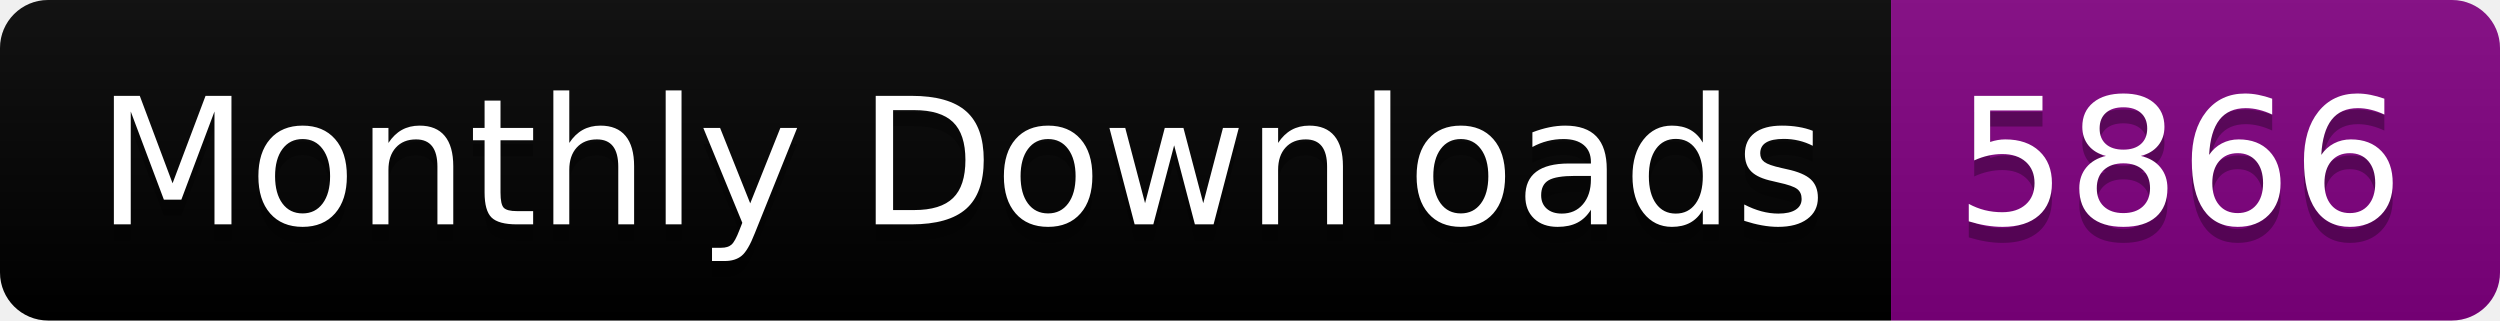
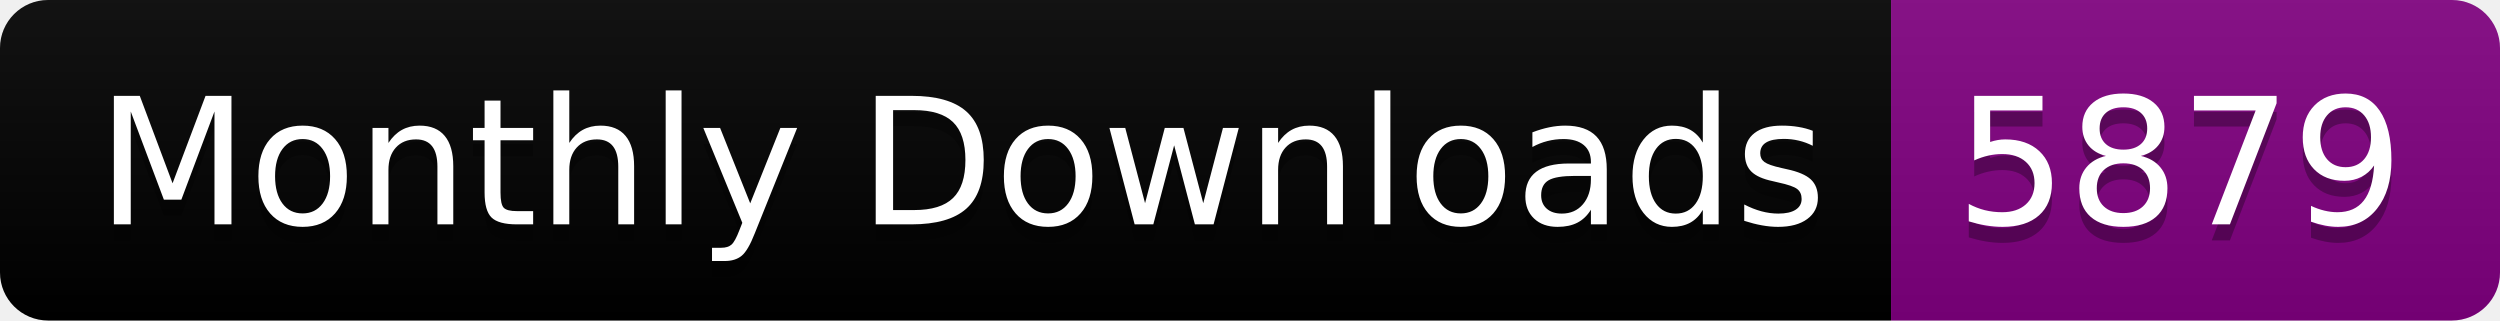
<svg xmlns="http://www.w3.org/2000/svg" width="156.0" height="20">
  <linearGradient id="smooth" x2="0" y2="100%">
    <stop offset="0" stop-color="#bbb" stop-opacity=".1" />
    <stop offset="1" stop-opacity=".1" />
  </linearGradient>
  <clipPath id="round">
    <rect width="156.0" height="20" rx="3" fill="#fff" />
  </clipPath>
  <g clip-path="url(#round)">
    <rect width="118.0" height="20" fill="black" />
    <rect x="118.0" width="38.0" height="20" fill="purple" />
    <rect width="156.0" height="20" fill="url(#smooth)" />
  </g>
  <g fill="#fff" text-anchor="middle" font-family="DejaVu Sans,Verdana,Geneva,sans-serif" font-size="110">
    <text x="600.0" y="150" fill="#010101" fill-opacity=".3" transform="scale(0.1)" textLength="1080.0" lengthAdjust="spacing">Monthly Downloads</text>
    <text x="600.0" y="140" transform="scale(0.1)" textLength="1080.0" lengthAdjust="spacing">Monthly Downloads</text>
-     <text x="1360.0" y="150" fill="#010101" fill-opacity=".3" transform="scale(0.1)" textLength="280.0" lengthAdjust="spacing">5866</text>
-     <text x="1360.0" y="140" transform="scale(0.1)" textLength="280.0" lengthAdjust="spacing">5866</text>
+     <text x="1360.0" y="150" fill="#010101" fill-opacity=".3" transform="scale(0.1)" textLength="280.0" lengthAdjust="spacing">5879</text>
+     <text x="1360.0" y="140" transform="scale(0.1)" textLength="280.0" lengthAdjust="spacing">5879</text>
  </g>
</svg>
